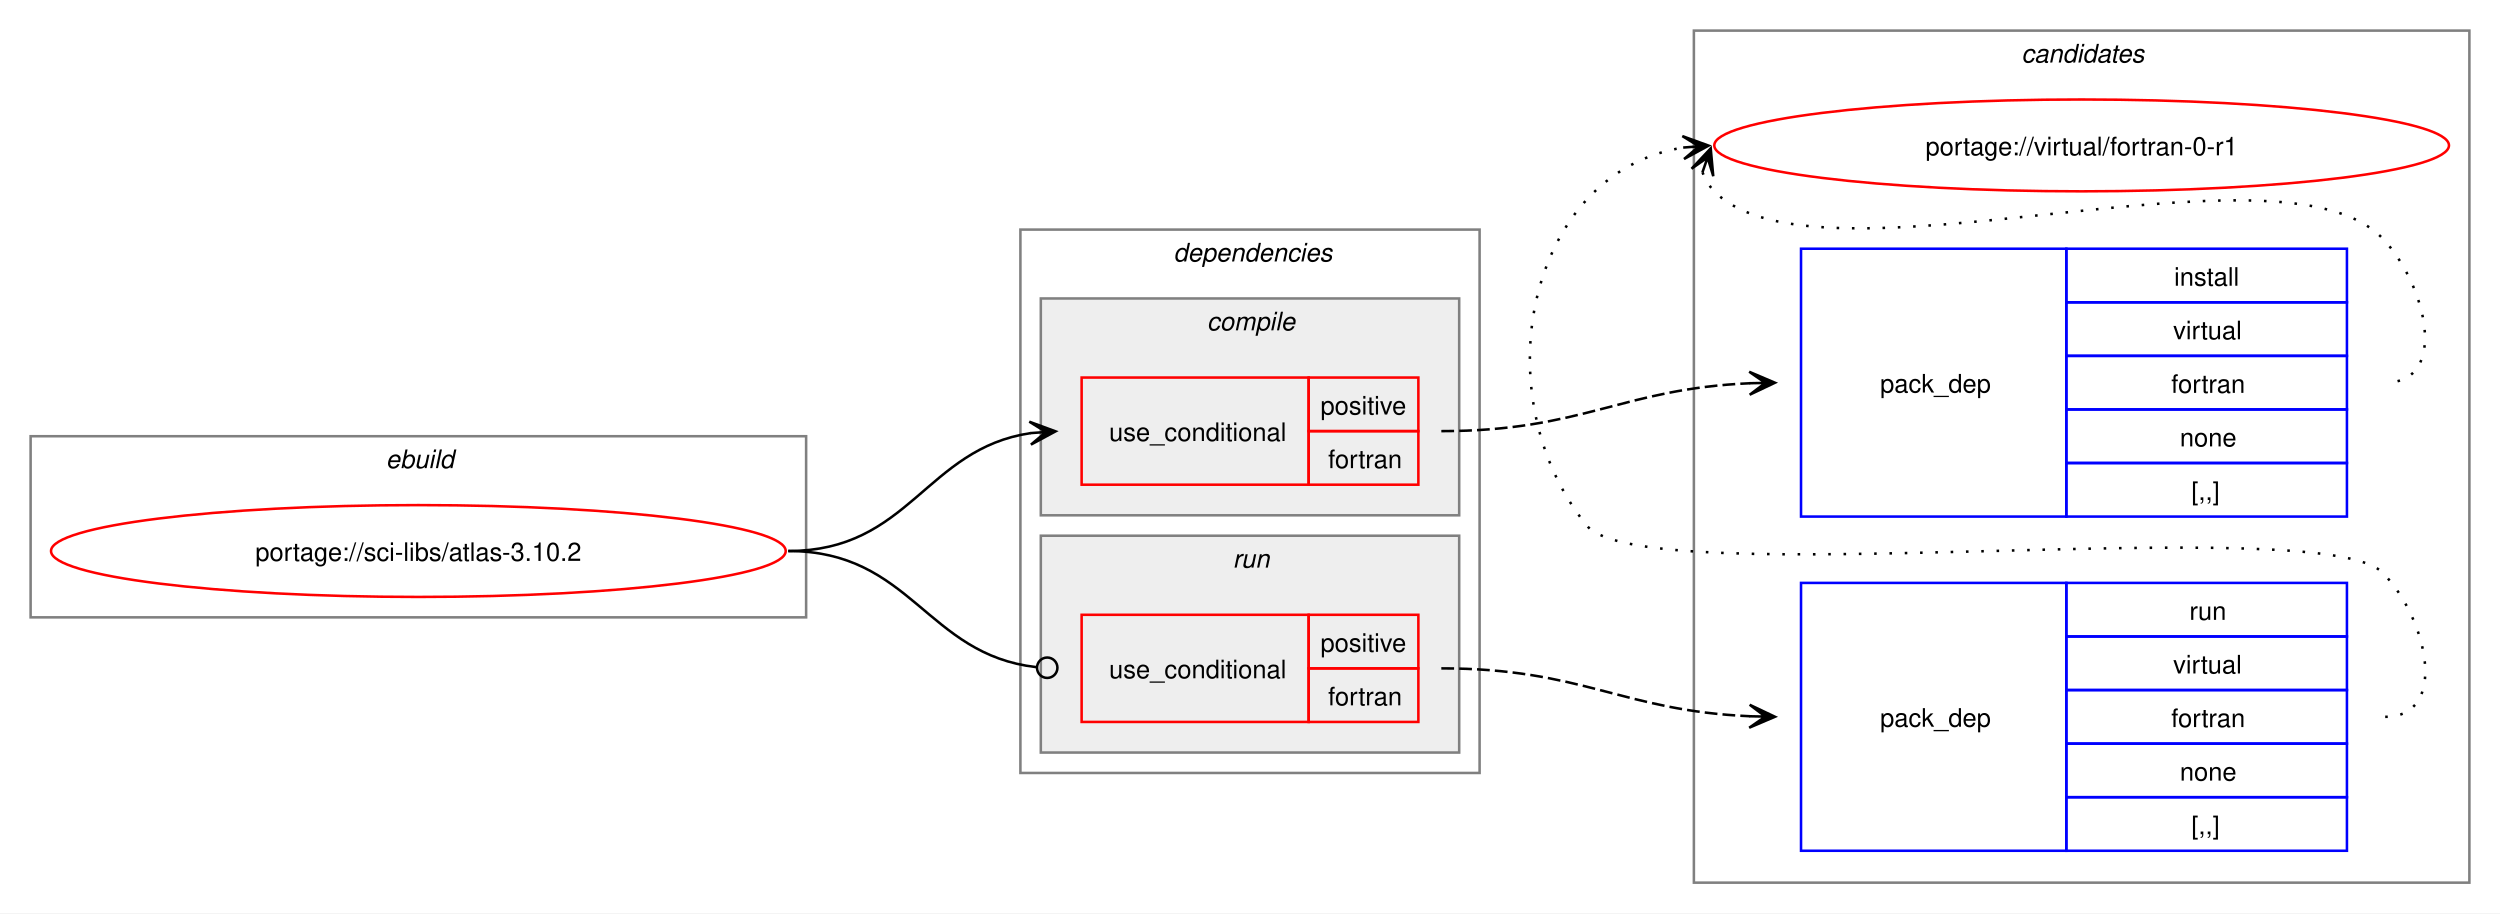
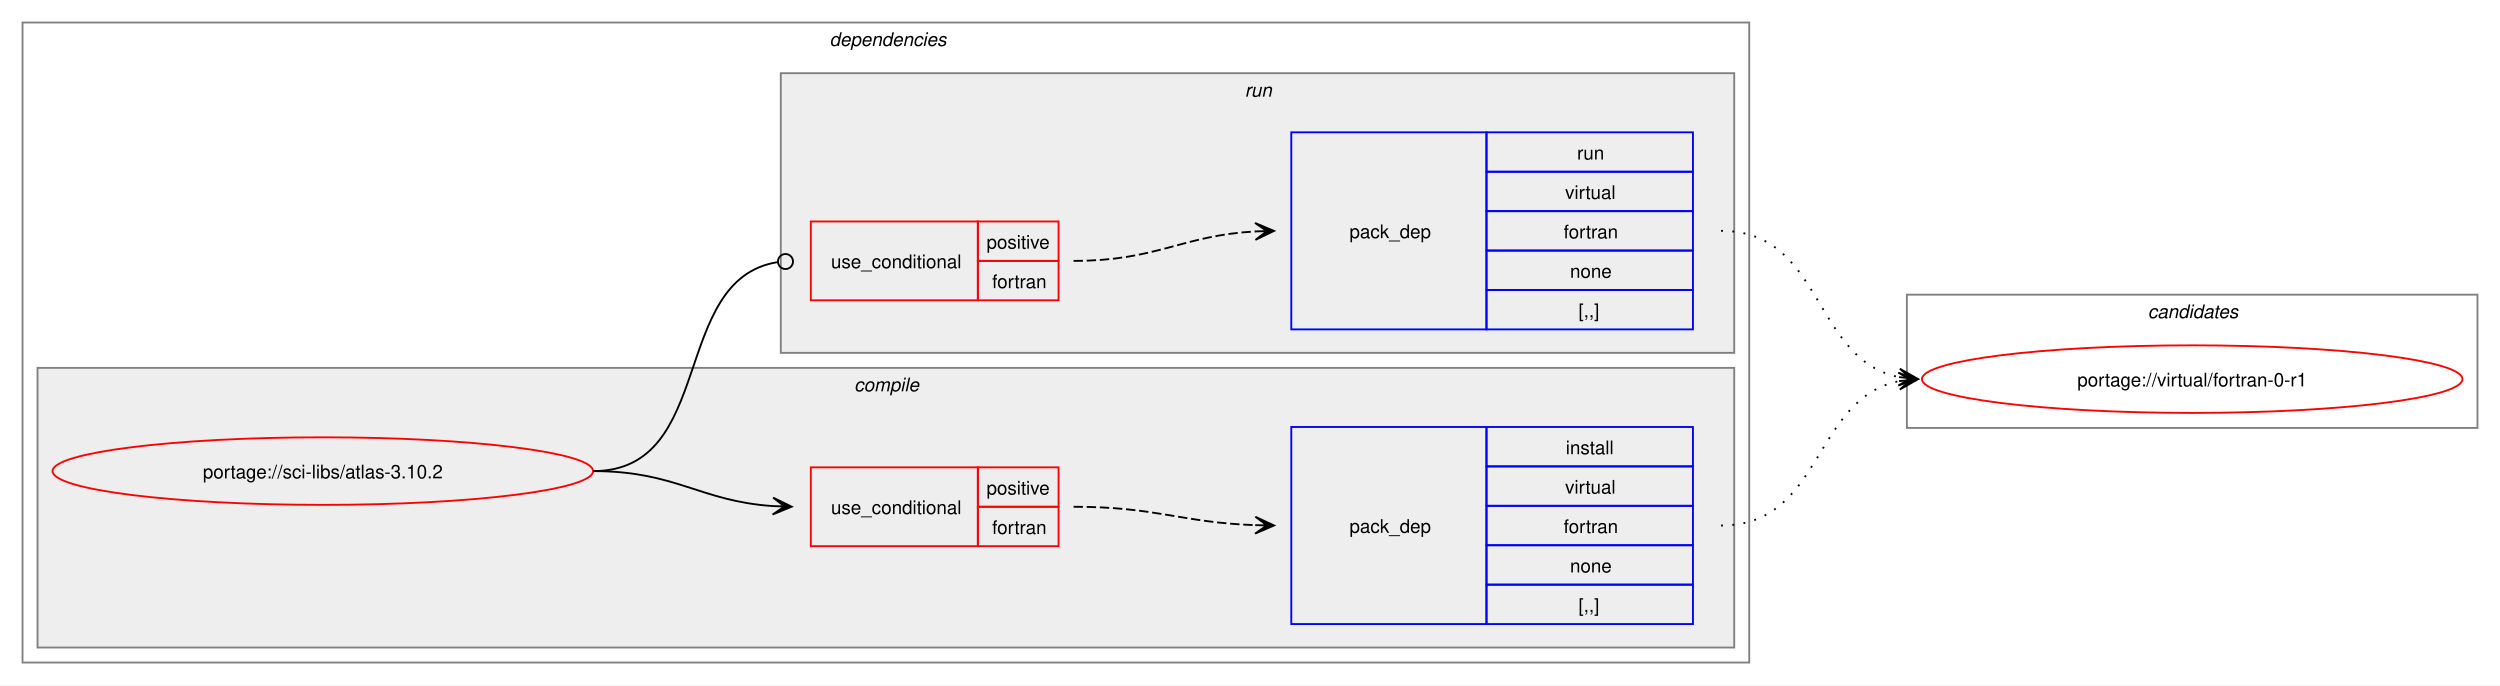
- <svg xmlns="http://www.w3.org/2000/svg" xmlns:xlink="http://www.w3.org/1999/xlink" width="980pt" height="358pt" viewBox="0.00 0.00 980.00 358.00">
-   <g id="graph0" class="graph" transform="scale(1 1) rotate(0) translate(4 354)">
-     <polygon fill="white" stroke="none" points="-4,4 -4,-354 976,-354 976,4 -4,4" />
-     <g id="clust10" class="cluster">
-       <polygon fill="none" stroke="gray" points="660,-8 660,-342 964,-342 964,-8 660,-8" />
-       <text text-anchor="start" x="788.38" y="-329.5" font-family="Helvetica,sans-Serif" font-style="italic" font-size="10.00">candidates</text>
-     </g>
-     <g id="clust1" class="cluster">
-       <polygon fill="none" stroke="gray" points="8,-112 8,-183 312,-183 312,-112 8,-112" />
-       <text text-anchor="start" x="147.25" y="-170.5" font-family="Helvetica,sans-Serif" font-style="italic" font-size="10.00">ebuild</text>
-     </g>
+ <svg xmlns="http://www.w3.org/2000/svg" xmlns:xlink="http://www.w3.org/1999/xlink" width="1332pt" height="365pt" viewBox="0.00 0.00 1332.00 365.00">
+   <g id="graph0" class="graph" transform="scale(1 1) rotate(0) translate(4 361)">
+     <polygon fill="white" stroke="none" points="-4,4 -4,-361 1328,-361 1328,4 -4,4" />
    <g id="clust2" class="cluster">
-       <polygon fill="none" stroke="gray" points="396,-51 396,-264 576,-264 576,-51 396,-51" />
-       <text text-anchor="start" x="456" y="-251.5" font-family="Helvetica,sans-Serif" font-style="italic" font-size="10.00">dependencies</text>
+       <polygon fill="none" stroke="gray" points="8,-8 8,-349 928,-349 928,-8 8,-8" />
+       <text text-anchor="start" x="438" y="-336.5" font-family="Helvetica,sans-Serif" font-style="italic" font-size="10.00">dependencies</text>
    </g>
    <g id="clust3" class="cluster">
-       <polygon fill="#eeeeee" stroke="gray" points="404,-152 404,-237 568,-237 568,-152 404,-152" />
-       <text text-anchor="start" x="469.12" y="-224.5" font-family="Helvetica,sans-Serif" font-style="italic" font-size="10.00">compile</text>
+       <polygon fill="#eeeeee" stroke="gray" points="16,-16 16,-165 920,-165 920,-16 16,-16" />
+       <text text-anchor="start" x="451.12" y="-152.5" font-family="Helvetica,sans-Serif" font-style="italic" font-size="10.00">compile</text>
    </g>
    <g id="clust7" class="cluster">
-       <polygon fill="#eeeeee" stroke="gray" points="404,-59 404,-144 568,-144 568,-59 404,-59" />
-       <text text-anchor="start" x="479.25" y="-131.5" font-family="Helvetica,sans-Serif" font-style="italic" font-size="10.00">run</text>
+       <polygon fill="#eeeeee" stroke="gray" points="412,-173 412,-322 920,-322 920,-173 412,-173" />
+       <text text-anchor="start" x="659.25" y="-309.5" font-family="Helvetica,sans-Serif" font-style="italic" font-size="10.00">run</text>
+     </g>
+     <g id="clust10" class="cluster">
+       <polygon fill="none" stroke="gray" points="1012,-133 1012,-204 1316,-204 1316,-133 1012,-133" />
+       <text text-anchor="start" x="1140.38" y="-191.5" font-family="Helvetica,sans-Serif" font-style="italic" font-size="10.00">candidates</text>
    </g>
    <g id="node1" class="node">
      <g id="a_node1">
        <a xlink:href="../sci-libs/atlas-3.10.2.svg" xlink:title="portage://sci-libs/atlas-3.10.2">
-           <ellipse fill="none" stroke="red" cx="160" cy="-138" rx="144" ry="18" />
-           <text text-anchor="middle" x="160" y="-134.12" font-family="Helvetica,sans-Serif" font-size="10.00">portage://sci-libs/atlas-3.10.2</text>
+           <ellipse fill="none" stroke="red" cx="168" cy="-110" rx="144" ry="18" />
+           <text text-anchor="middle" x="168" y="-106.12" font-family="Helvetica,sans-Serif" font-size="10.00">portage://sci-libs/atlas-3.10.2</text>
        </a>
      </g>
    </g>
    <g id="node2" class="node">
-       <polygon fill="none" stroke="red" points="420,-164 420,-206 509,-206 509,-164 420,-164" />
-       <text text-anchor="start" x="430.75" y="-181.12" font-family="Helvetica,sans-Serif" font-size="10.00">use_conditional</text>
-       <polygon fill="none" stroke="red" points="509,-185 509,-206 552,-206 552,-185 509,-185" />
-       <text text-anchor="start" x="513.62" y="-191.5" font-family="Helvetica,sans-Serif" font-size="10.00">positive</text>
-       <polygon fill="none" stroke="red" points="509,-164 509,-185 552,-185 552,-164 509,-164" />
-       <text text-anchor="start" x="516.62" y="-170.5" font-family="Helvetica,sans-Serif" font-size="10.00">fortran</text>
+       <polygon fill="none" stroke="red" points="428,-70 428,-112 517,-112 517,-70 428,-70" />
+       <text text-anchor="start" x="438.75" y="-87.12" font-family="Helvetica,sans-Serif" font-size="10.00">use_conditional</text>
+       <polygon fill="none" stroke="red" points="517,-91 517,-112 560,-112 560,-91 517,-91" />
+       <text text-anchor="start" x="521.62" y="-97.5" font-family="Helvetica,sans-Serif" font-size="10.00">positive</text>
+       <polygon fill="none" stroke="red" points="517,-70 517,-91 560,-91 560,-70 517,-70" />
+       <text text-anchor="start" x="524.62" y="-76.5" font-family="Helvetica,sans-Serif" font-size="10.00">fortran</text>
    </g>
    <g id="edge2" class="edge">
-       <path fill="none" stroke="black" d="M305,-138C352.61,-138 358.74,-178.11 400.03,-184.22" />
-       <polygon fill="black" stroke="black" points="409.78,-184.91 399.49,-188.7 406.01,-184.65 399.81,-184.21 399.81,-184.21 399.81,-184.21 406.01,-184.65 400.13,-179.72 409.78,-184.91" />
+       <path fill="none" stroke="black" d="M312,-110C356.34,-110 368.74,-93.99 407.84,-91.36" />
+       <polygon fill="black" stroke="black" points="417.78,-91.04 407.93,-95.86 414,-91.16 407.79,-91.36 407.79,-91.36 407.79,-91.36 414,-91.16 407.64,-86.87 417.78,-91.04" />
    </g>
    <g id="node4" class="node">
-       <polygon fill="none" stroke="red" points="420,-71 420,-113 509,-113 509,-71 420,-71" />
-       <text text-anchor="start" x="430.75" y="-88.12" font-family="Helvetica,sans-Serif" font-size="10.00">use_conditional</text>
-       <polygon fill="none" stroke="red" points="509,-92 509,-113 552,-113 552,-92 509,-92" />
-       <text text-anchor="start" x="513.62" y="-98.5" font-family="Helvetica,sans-Serif" font-size="10.00">positive</text>
-       <polygon fill="none" stroke="red" points="509,-71 509,-92 552,-92 552,-71 509,-71" />
-       <text text-anchor="start" x="516.62" y="-77.5" font-family="Helvetica,sans-Serif" font-size="10.00">fortran</text>
+       <polygon fill="none" stroke="red" points="428,-201 428,-243 517,-243 517,-201 428,-201" />
+       <text text-anchor="start" x="438.75" y="-218.12" font-family="Helvetica,sans-Serif" font-size="10.00">use_conditional</text>
+       <polygon fill="none" stroke="red" points="517,-222 517,-243 560,-243 560,-222 517,-222" />
+       <text text-anchor="start" x="521.62" y="-228.5" font-family="Helvetica,sans-Serif" font-size="10.00">positive</text>
+       <polygon fill="none" stroke="red" points="517,-201 517,-222 560,-222 560,-201 517,-201" />
+       <text text-anchor="start" x="524.62" y="-207.5" font-family="Helvetica,sans-Serif" font-size="10.00">fortran</text>
    </g>
    <g id="edge4" class="edge">
-       <path fill="none" stroke="black" d="M305,-138C353.25,-138 359.07,-97.4 402.18,-92.49" />
-       <ellipse fill="none" stroke="black" cx="406.51" cy="-92.25" rx="4" ry="4" />
+       <path fill="none" stroke="black" d="M312,-110C377.75,-110 352.71,-212.16 410.31,-221.34" />
+       <ellipse fill="none" stroke="black" cx="414.51" cy="-221.66" rx="4" ry="4" />
    </g>
    <g id="node3" class="node">
-       <polygon fill="none" stroke="blue" points="702,-151.5 702,-256.5 806,-256.5 806,-151.5 702,-151.5" />
-       <text text-anchor="start" x="733" y="-200.12" font-family="Helvetica,sans-Serif" font-size="10.00">pack_dep</text>
-       <polygon fill="none" stroke="blue" points="806,-235.5 806,-256.5 916,-256.5 916,-235.5 806,-235.5" />
-       <text text-anchor="start" x="848.25" y="-242" font-family="Helvetica,sans-Serif" font-size="10.00">install</text>
-       <polygon fill="none" stroke="blue" points="806,-214.5 806,-235.5 916,-235.5 916,-214.5 806,-214.5" />
-       <text text-anchor="start" x="847.88" y="-221" font-family="Helvetica,sans-Serif" font-size="10.00">virtual</text>
-       <polygon fill="none" stroke="blue" points="806,-193.5 806,-214.5 916,-214.5 916,-193.5 806,-193.5" />
-       <text text-anchor="start" x="847.12" y="-200" font-family="Helvetica,sans-Serif" font-size="10.00">fortran</text>
-       <polygon fill="none" stroke="blue" points="806,-172.5 806,-193.5 916,-193.5 916,-172.5 806,-172.5" />
-       <text text-anchor="start" x="850.5" y="-179" font-family="Helvetica,sans-Serif" font-size="10.00">none</text>
-       <polygon fill="none" stroke="blue" points="806,-151.5 806,-172.5 916,-172.5 916,-151.5 806,-151.5" />
-       <text text-anchor="start" x="855" y="-158" font-family="Helvetica,sans-Serif" font-size="10.00">[,,]</text>
+       <polygon fill="none" stroke="blue" points="684,-28.5 684,-133.5 788,-133.5 788,-28.5 684,-28.5" />
+       <text text-anchor="start" x="715" y="-77.12" font-family="Helvetica,sans-Serif" font-size="10.00">pack_dep</text>
+       <polygon fill="none" stroke="blue" points="788,-112.5 788,-133.5 898,-133.5 898,-112.5 788,-112.5" />
+       <text text-anchor="start" x="830.25" y="-119" font-family="Helvetica,sans-Serif" font-size="10.00">install</text>
+       <polygon fill="none" stroke="blue" points="788,-91.5 788,-112.5 898,-112.5 898,-91.5 788,-91.5" />
+       <text text-anchor="start" x="829.88" y="-98" font-family="Helvetica,sans-Serif" font-size="10.00">virtual</text>
+       <polygon fill="none" stroke="blue" points="788,-70.5 788,-91.5 898,-91.5 898,-70.5 788,-70.5" />
+       <text text-anchor="start" x="829.12" y="-77" font-family="Helvetica,sans-Serif" font-size="10.00">fortran</text>
+       <polygon fill="none" stroke="blue" points="788,-49.5 788,-70.5 898,-70.5 898,-49.5 788,-49.5" />
+       <text text-anchor="start" x="832.5" y="-56" font-family="Helvetica,sans-Serif" font-size="10.00">none</text>
+       <polygon fill="none" stroke="blue" points="788,-28.5 788,-49.5 898,-49.5 898,-28.5 788,-28.5" />
+       <text text-anchor="start" x="837" y="-35" font-family="Helvetica,sans-Serif" font-size="10.00">[,,]</text>
    </g>
    <g id="edge1" class="edge">
-       <path fill="none" stroke="black" stroke-dasharray="5,2" d="M561,-185C616.45,-185 631.8,-201.63 682.09,-203.77" />
-       <polygon fill="black" stroke="black" points="691.78,-203.97 681.69,-208.27 688,-203.9 681.78,-203.77 681.78,-203.77 681.78,-203.77 688,-203.9 681.88,-199.27 691.78,-203.97" />
+       <path fill="none" stroke="black" stroke-dasharray="5,2" d="M568,-91C612.25,-91 625.65,-82.57 664.84,-81.19" />
+       <polygon fill="black" stroke="black" points="674.78,-81.02 664.86,-85.69 671,-81.09 664.78,-81.19 664.78,-81.19 664.78,-81.19 671,-81.09 664.71,-76.69 674.78,-81.02" />
    </g>
    <g id="node6" class="node">
      <g id="a_node6">
        <a xlink:href="../virtual/fortran-0-r1.svg" xlink:title="portage://virtual/fortran-0-r1">
-           <ellipse fill="none" stroke="red" cx="812" cy="-297" rx="144" ry="18" />
-           <text text-anchor="middle" x="812" y="-293.12" font-family="Helvetica,sans-Serif" font-size="10.00">portage://virtual/fortran-0-r1</text>
+           <ellipse fill="none" stroke="red" cx="1164" cy="-159" rx="144" ry="18" />
+           <text text-anchor="middle" x="1164" y="-155.12" font-family="Helvetica,sans-Serif" font-size="10.00">portage://virtual/fortran-0-r1</text>
        </a>
      </g>
    </g>
    <g id="edge5" class="edge">
-       <path fill="none" stroke="black" stroke-dasharray="1,5" d="M663.37,-286.45C664.4,-283.7 666.07,-280.96 668,-279 708.96,-237.42 889.83,-302.85 930,-260.5 947.28,-242.28 956.12,-204 931,-204" />
-       <polygon fill="black" stroke="black" points="666.6,-295.85 659.09,-287.86 665.37,-292.27 663.34,-286.39 663.34,-286.39 663.34,-286.39 665.37,-292.27 667.6,-284.93 666.6,-295.85" />
+       <path fill="none" stroke="black" stroke-dasharray="1,5" d="M913,-81C967.49,-81 961.69,-148.7 1007.93,-157.96" />
+       <polygon fill="black" stroke="black" points="1017.79,-158.89 1007.41,-162.43 1014.02,-158.53 1007.83,-157.95 1007.83,-157.95 1007.83,-157.95 1014.02,-158.53 1008.25,-153.47 1017.79,-158.89" />
    </g>
    <g id="node5" class="node">
-       <polygon fill="none" stroke="blue" points="702,-20.5 702,-125.5 806,-125.5 806,-20.5 702,-20.5" />
-       <text text-anchor="start" x="733" y="-69.12" font-family="Helvetica,sans-Serif" font-size="10.00">pack_dep</text>
-       <polygon fill="none" stroke="blue" points="806,-104.5 806,-125.5 916,-125.5 916,-104.5 806,-104.5" />
-       <text text-anchor="start" x="854.25" y="-111" font-family="Helvetica,sans-Serif" font-size="10.00">run</text>
-       <polygon fill="none" stroke="blue" points="806,-83.5 806,-104.5 916,-104.5 916,-83.5 806,-83.5" />
-       <text text-anchor="start" x="847.88" y="-90" font-family="Helvetica,sans-Serif" font-size="10.00">virtual</text>
-       <polygon fill="none" stroke="blue" points="806,-62.5 806,-83.5 916,-83.5 916,-62.5 806,-62.5" />
-       <text text-anchor="start" x="847.12" y="-69" font-family="Helvetica,sans-Serif" font-size="10.00">fortran</text>
-       <polygon fill="none" stroke="blue" points="806,-41.5 806,-62.5 916,-62.5 916,-41.5 806,-41.5" />
-       <text text-anchor="start" x="850.5" y="-48" font-family="Helvetica,sans-Serif" font-size="10.00">none</text>
-       <polygon fill="none" stroke="blue" points="806,-20.5 806,-41.5 916,-41.5 916,-20.5 806,-20.5" />
-       <text text-anchor="start" x="855" y="-27" font-family="Helvetica,sans-Serif" font-size="10.00">[,,]</text>
+       <polygon fill="none" stroke="blue" points="684,-185.5 684,-290.5 788,-290.5 788,-185.5 684,-185.5" />
+       <text text-anchor="start" x="715" y="-234.12" font-family="Helvetica,sans-Serif" font-size="10.00">pack_dep</text>
+       <polygon fill="none" stroke="blue" points="788,-269.5 788,-290.5 898,-290.5 898,-269.5 788,-269.5" />
+       <text text-anchor="start" x="836.25" y="-276" font-family="Helvetica,sans-Serif" font-size="10.00">run</text>
+       <polygon fill="none" stroke="blue" points="788,-248.5 788,-269.5 898,-269.5 898,-248.5 788,-248.5" />
+       <text text-anchor="start" x="829.88" y="-255" font-family="Helvetica,sans-Serif" font-size="10.00">virtual</text>
+       <polygon fill="none" stroke="blue" points="788,-227.5 788,-248.5 898,-248.5 898,-227.5 788,-227.5" />
+       <text text-anchor="start" x="829.12" y="-234" font-family="Helvetica,sans-Serif" font-size="10.00">fortran</text>
+       <polygon fill="none" stroke="blue" points="788,-206.5 788,-227.5 898,-227.5 898,-206.5 788,-206.5" />
+       <text text-anchor="start" x="832.5" y="-213" font-family="Helvetica,sans-Serif" font-size="10.00">none</text>
+       <polygon fill="none" stroke="blue" points="788,-185.5 788,-206.5 898,-206.5 898,-185.5 788,-185.5" />
+       <text text-anchor="start" x="837" y="-192" font-family="Helvetica,sans-Serif" font-size="10.00">[,,]</text>
    </g>
    <g id="edge3" class="edge">
-       <path fill="none" stroke="black" stroke-dasharray="5,2" d="M561,-92C616.45,-92 631.8,-75.37 682.09,-73.23" />
-       <polygon fill="black" stroke="black" points="691.78,-73.03 681.88,-77.73 688,-73.1 681.78,-73.23 681.78,-73.23 681.78,-73.23 688,-73.1 681.69,-68.73 691.78,-73.03" />
+       <path fill="none" stroke="black" stroke-dasharray="5,2" d="M568,-222C612.64,-222 625.48,-235.54 665.03,-237.71" />
+       <polygon fill="black" stroke="black" points="674.78,-237.97 664.67,-242.2 671,-237.87 664.79,-237.7 664.79,-237.7 664.79,-237.7 671,-237.87 664.91,-233.2 674.78,-237.97" />
    </g>
    <g id="edge6" class="edge">
-       <path fill="none" stroke="black" stroke-dasharray="1,5" d="M931,-73C956.12,-73 947.6,-111.59 930,-129.5 905.66,-154.27 639.83,-120.99 618,-148 576.57,-199.25 594.96,-286.75 655.98,-296.17" />
-       <polygon fill="black" stroke="black" points="665.79,-296.91 655.48,-300.65 662.01,-296.63 655.81,-296.16 655.81,-296.16 655.81,-296.16 662.01,-296.63 656.15,-291.67 665.79,-296.91" />
+       <path fill="none" stroke="black" stroke-dasharray="1,5" d="M913,-238C967.74,-238 961.49,-169.43 1007.89,-160.06" />
+       <polygon fill="black" stroke="black" points="1017.79,-159.12 1008.26,-164.54 1014.02,-159.47 1007.83,-160.06 1007.83,-160.06 1007.83,-160.06 1014.02,-159.47 1007.41,-155.58 1017.79,-159.12" />
    </g>
  </g>
</svg>
